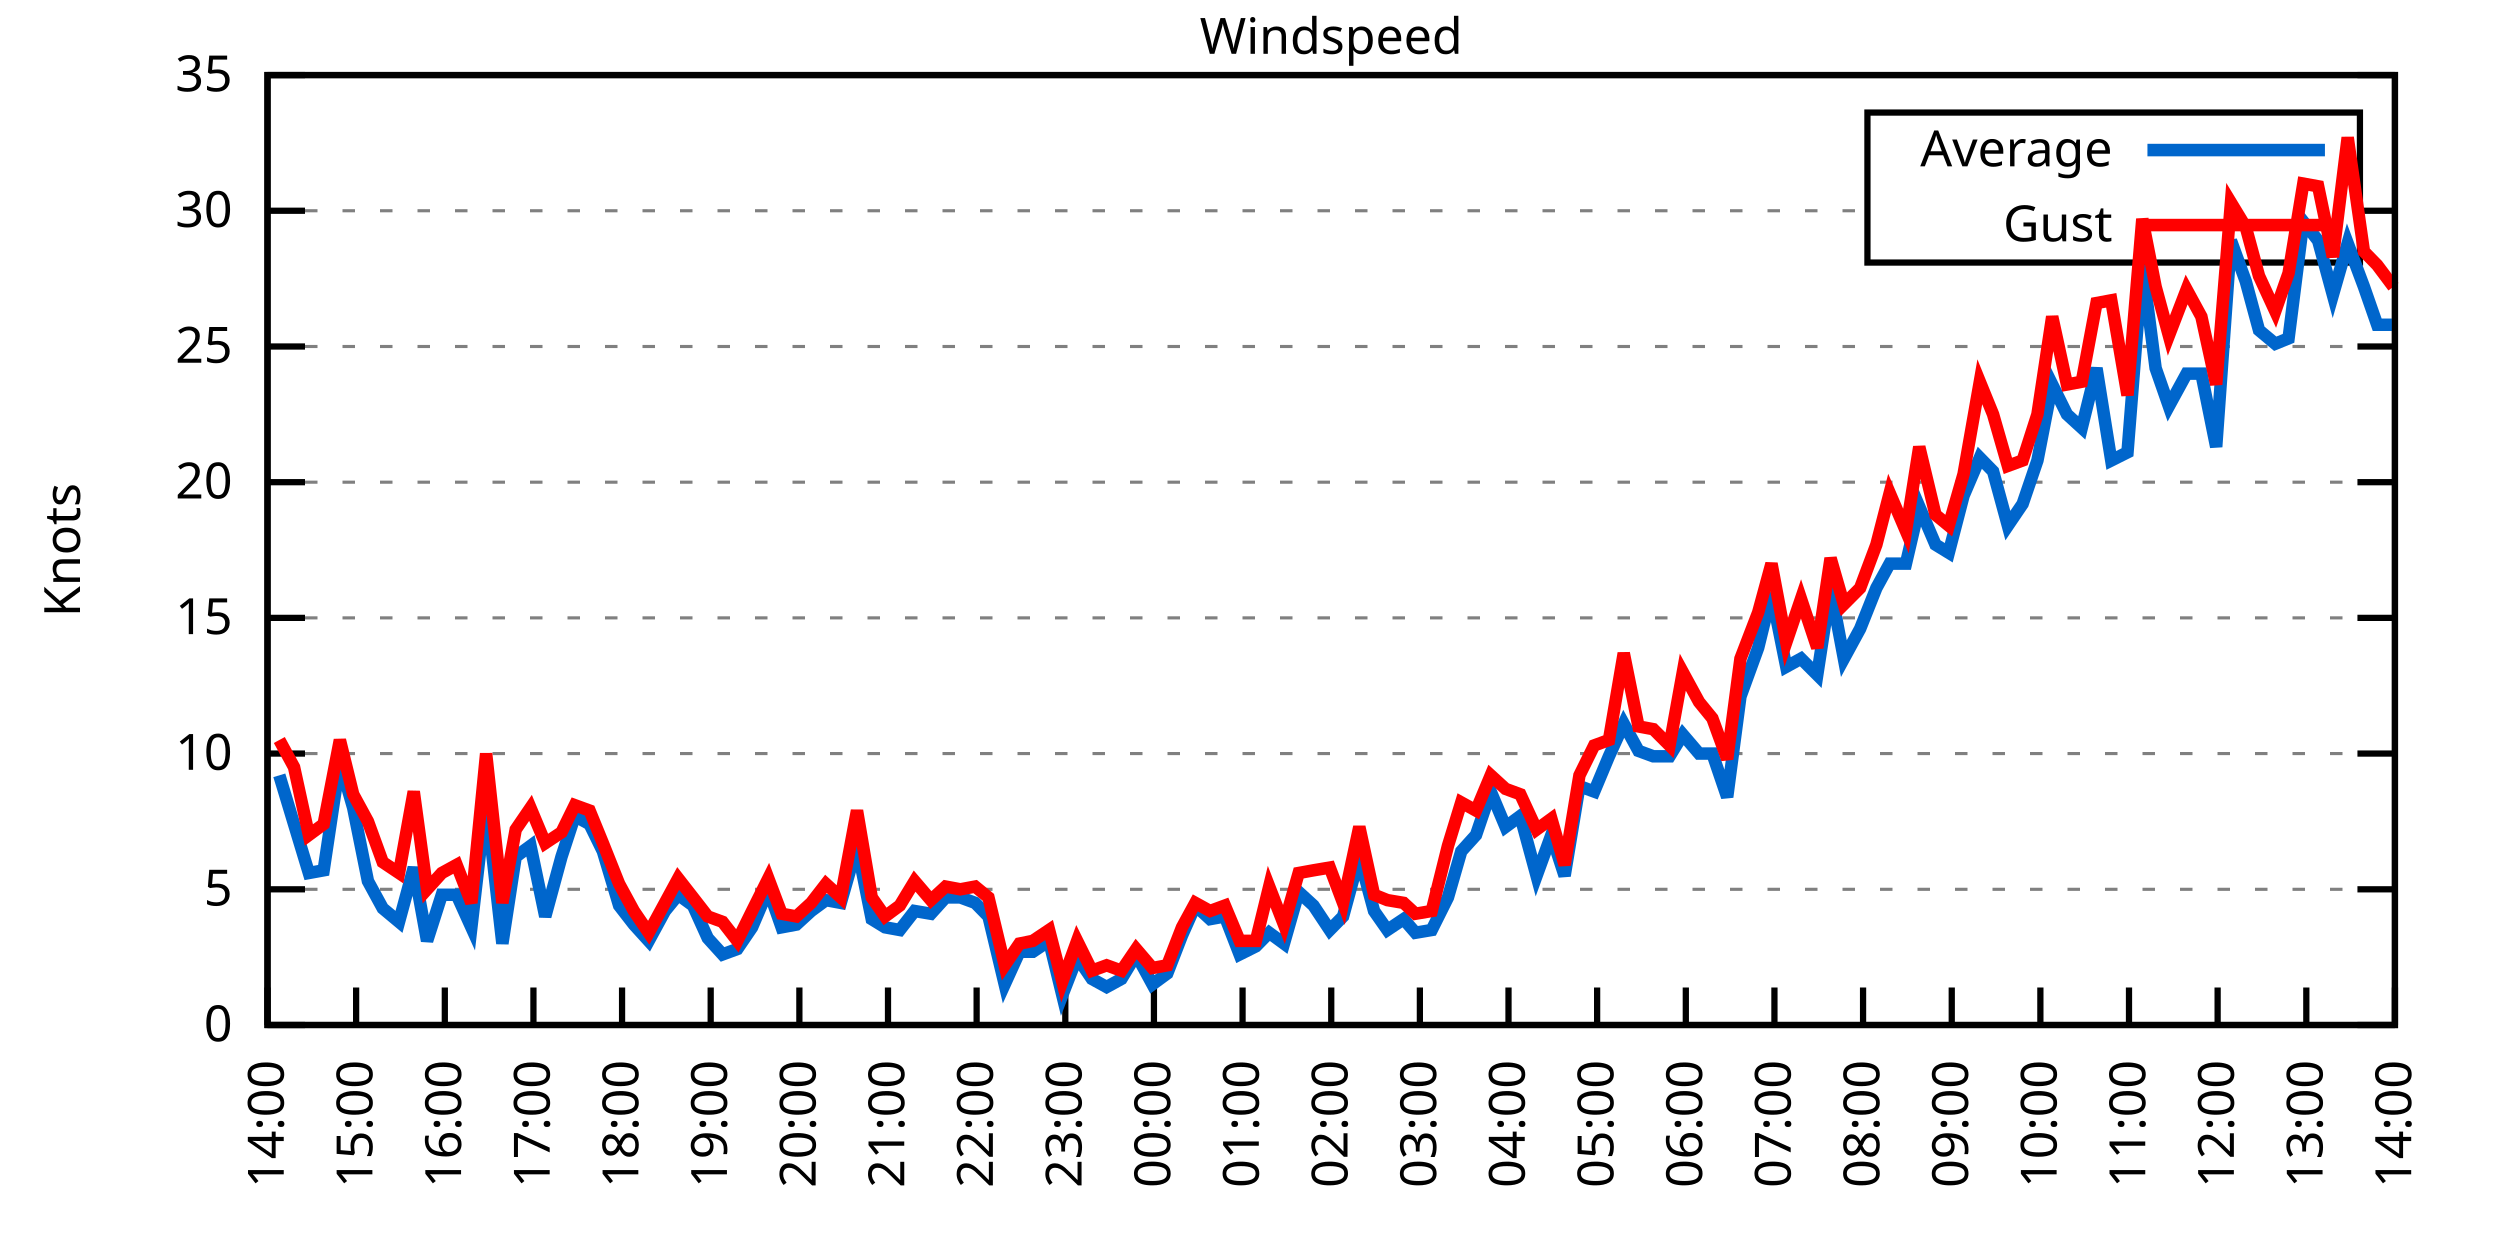
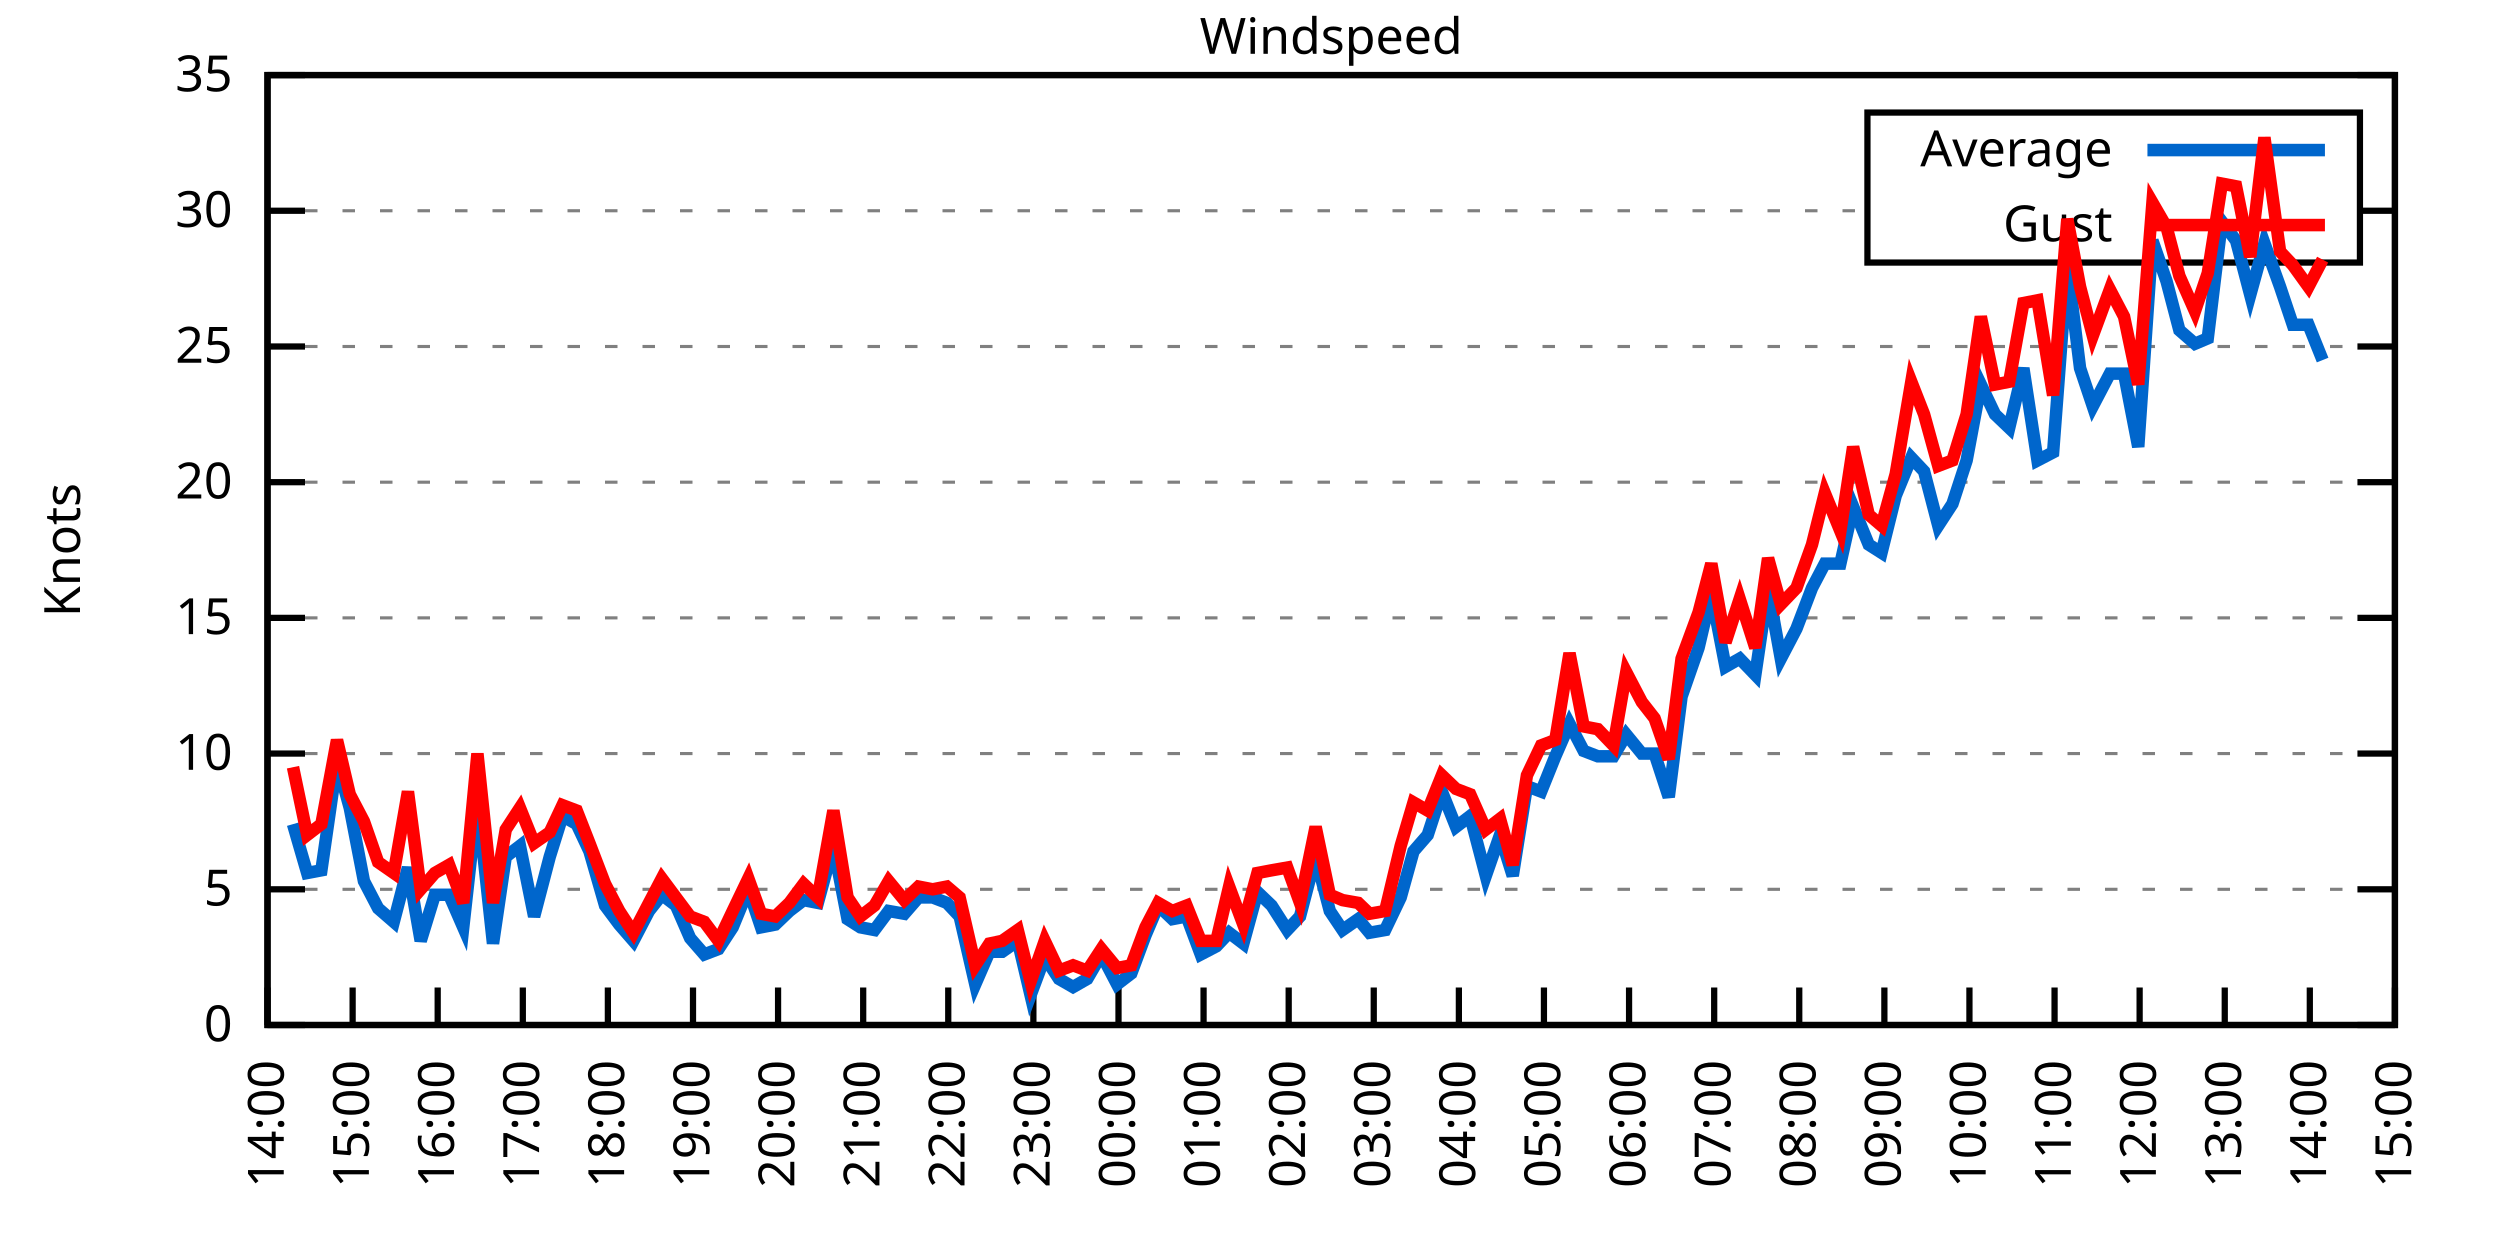
<svg xmlns="http://www.w3.org/2000/svg" xmlns:xlink="http://www.w3.org/1999/xlink" width="400" height="200" viewBox="0 0 400 200">
  <g id="gnuplot_canvas">
    <rect x="0" y="0" width="400" height="200" fill="none" />
    <defs>
      <circle id="gpDot" r="0.5" stroke-width="0.5" stroke="currentColor" />
      <path id="gpPt0" stroke-width="0.333" stroke="currentColor" d="M-1,0 h2 M0,-1 v2" />
      <path id="gpPt1" stroke-width="0.333" stroke="currentColor" d="M-1,-1 L1,1 M1,-1 L-1,1" />
      <path id="gpPt2" stroke-width="0.333" stroke="currentColor" d="M-1,0 L1,0 M0,-1 L0,1 M-1,-1 L1,1 M-1,1 L1,-1" />
      <rect id="gpPt3" stroke-width="0.333" stroke="currentColor" x="-1" y="-1" width="2" height="2" />
      <rect id="gpPt4" stroke-width="0.333" stroke="currentColor" fill="currentColor" x="-1" y="-1" width="2" height="2" />
      <circle id="gpPt5" stroke-width="0.333" stroke="currentColor" cx="0" cy="0" r="1" />
      <use xlink:href="#gpPt5" id="gpPt6" fill="currentColor" stroke="none" />
      <path id="gpPt7" stroke-width="0.333" stroke="currentColor" d="M0,-1.33 L-1.33,0.67 L1.33,0.67 z" />
      <use xlink:href="#gpPt7" id="gpPt8" fill="currentColor" stroke="none" />
      <use xlink:href="#gpPt7" id="gpPt9" stroke="currentColor" transform="rotate(180)" />
      <use xlink:href="#gpPt9" id="gpPt10" fill="currentColor" stroke="none" />
      <use xlink:href="#gpPt3" id="gpPt11" stroke="currentColor" transform="rotate(45)" />
      <use xlink:href="#gpPt11" id="gpPt12" fill="currentColor" stroke="none" />
      <path id="gpPt13" stroke-width="0.333" stroke="currentColor" d="M0,1.330 L1.265,0.411 L0.782,-1.067 L-0.782,-1.076 L-1.265,0.411 z" />
      <use xlink:href="#gpPt13" id="gpPt14" fill="currentColor" stroke="none" />
      <filter id="textbox" filterUnits="objectBoundingBox" x="0" y="0" height="1" width="1">
        <feFlood flood-color="white" flood-opacity="1" result="bgnd" />
        <feComposite in="SourceGraphic" in2="bgnd" operator="atop" />
      </filter>
      <filter id="greybox" filterUnits="objectBoundingBox" x="0" y="0" height="1" width="1">
        <feFlood flood-color="lightgrey" flood-opacity="1" result="grey" />
        <feComposite in="SourceGraphic" in2="grey" operator="atop" />
      </filter>
    </defs>
    <g fill="none" color="white" stroke="currentColor" stroke-width="1.00" stroke-linecap="butt" stroke-linejoin="miter">
</g>
    <g fill="none" color="black" stroke="currentColor" stroke-width="1.00" stroke-linecap="butt" stroke-linejoin="miter">
      <g stroke="none" shape-rendering="crispEdges">
        <polygon fill="rgb(255, 255, 255)" points="42.80,164.00 383.18,164.00 383.18,12.02 42.80,12.02 " />
      </g>
    </g>
    <g fill="none" color="black" stroke="currentColor" stroke-width="1.00" stroke-linecap="butt" stroke-linejoin="miter">
</g>
    <g fill="none" color="black" stroke="black" stroke-width="0.50" stroke-linecap="butt" stroke-linejoin="miter">
</g>
    <g fill="none" color="gray" stroke="currentColor" stroke-width="0.50" stroke-linecap="butt" stroke-linejoin="miter">
      <path stroke="gray" stroke-dasharray="2,4" class="gridline" d="M42.80,164.00 L383.19,164.00  " />
    </g>
    <g fill="none" color="gray" stroke="gray" stroke-width="1.00" stroke-linecap="butt" stroke-linejoin="miter">
</g>
    <g fill="none" color="black" stroke="currentColor" stroke-width="1.00" stroke-linecap="butt" stroke-linejoin="miter">
      <path stroke="black" d="M42.80,164.00 L48.80,164.00 M383.19,164.00 L377.19,164.00  " />
      <g transform="translate(37.20,166.60)" stroke="none" fill="black" font-family="Sans" font-size="8.00" text-anchor="end">
        <text>
          <tspan font-family="Sans"> 0</tspan>
        </text>
      </g>
    </g>
    <g fill="none" color="black" stroke="currentColor" stroke-width="1.00" stroke-linecap="butt" stroke-linejoin="miter">
</g>
    <g fill="none" color="black" stroke="black" stroke-width="0.50" stroke-linecap="butt" stroke-linejoin="miter">
</g>
    <g fill="none" color="gray" stroke="currentColor" stroke-width="0.50" stroke-linecap="butt" stroke-linejoin="miter">
      <path stroke="gray" stroke-dasharray="2,4" class="gridline" d="M42.80,142.29 L383.19,142.29  " />
    </g>
    <g fill="none" color="gray" stroke="gray" stroke-width="1.00" stroke-linecap="butt" stroke-linejoin="miter">
</g>
    <g fill="none" color="black" stroke="currentColor" stroke-width="1.00" stroke-linecap="butt" stroke-linejoin="miter">
      <path stroke="black" d="M42.80,142.29 L48.80,142.29 M383.19,142.29 L377.19,142.29  " />
      <g transform="translate(37.20,144.89)" stroke="none" fill="black" font-family="Sans" font-size="8.00" text-anchor="end">
        <text>
          <tspan font-family="Sans"> 5</tspan>
        </text>
      </g>
    </g>
    <g fill="none" color="black" stroke="currentColor" stroke-width="1.00" stroke-linecap="butt" stroke-linejoin="miter">
</g>
    <g fill="none" color="black" stroke="black" stroke-width="0.50" stroke-linecap="butt" stroke-linejoin="miter">
</g>
    <g fill="none" color="gray" stroke="currentColor" stroke-width="0.50" stroke-linecap="butt" stroke-linejoin="miter">
      <path stroke="gray" stroke-dasharray="2,4" class="gridline" d="M42.80,120.57 L383.19,120.57  " />
    </g>
    <g fill="none" color="gray" stroke="gray" stroke-width="1.00" stroke-linecap="butt" stroke-linejoin="miter">
</g>
    <g fill="none" color="black" stroke="currentColor" stroke-width="1.00" stroke-linecap="butt" stroke-linejoin="miter">
      <path stroke="black" d="M42.80,120.57 L48.80,120.57 M383.19,120.57 L377.19,120.57  " />
      <g transform="translate(37.20,123.17)" stroke="none" fill="black" font-family="Sans" font-size="8.00" text-anchor="end">
        <text>
          <tspan font-family="Sans"> 10</tspan>
        </text>
      </g>
    </g>
    <g fill="none" color="black" stroke="currentColor" stroke-width="1.00" stroke-linecap="butt" stroke-linejoin="miter">
</g>
    <g fill="none" color="black" stroke="black" stroke-width="0.50" stroke-linecap="butt" stroke-linejoin="miter">
</g>
    <g fill="none" color="gray" stroke="currentColor" stroke-width="0.50" stroke-linecap="butt" stroke-linejoin="miter">
      <path stroke="gray" stroke-dasharray="2,4" class="gridline" d="M42.80,98.86 L383.19,98.86  " />
    </g>
    <g fill="none" color="gray" stroke="gray" stroke-width="1.00" stroke-linecap="butt" stroke-linejoin="miter">
</g>
    <g fill="none" color="black" stroke="currentColor" stroke-width="1.00" stroke-linecap="butt" stroke-linejoin="miter">
      <path stroke="black" d="M42.80,98.86 L48.80,98.86 M383.19,98.86 L377.19,98.86  " />
      <g transform="translate(37.20,101.46)" stroke="none" fill="black" font-family="Sans" font-size="8.00" text-anchor="end">
        <text>
          <tspan font-family="Sans"> 15</tspan>
        </text>
      </g>
    </g>
    <g fill="none" color="black" stroke="currentColor" stroke-width="1.00" stroke-linecap="butt" stroke-linejoin="miter">
</g>
    <g fill="none" color="black" stroke="black" stroke-width="0.50" stroke-linecap="butt" stroke-linejoin="miter">
</g>
    <g fill="none" color="gray" stroke="currentColor" stroke-width="0.50" stroke-linecap="butt" stroke-linejoin="miter">
      <path stroke="gray" stroke-dasharray="2,4" class="gridline" d="M42.80,77.15 L383.19,77.15  " />
    </g>
    <g fill="none" color="gray" stroke="gray" stroke-width="1.00" stroke-linecap="butt" stroke-linejoin="miter">
</g>
    <g fill="none" color="black" stroke="currentColor" stroke-width="1.00" stroke-linecap="butt" stroke-linejoin="miter">
      <path stroke="black" d="M42.80,77.15 L48.80,77.15 M383.19,77.15 L377.19,77.15  " />
      <g transform="translate(37.20,79.75)" stroke="none" fill="black" font-family="Sans" font-size="8.00" text-anchor="end">
        <text>
          <tspan font-family="Sans"> 20</tspan>
        </text>
      </g>
    </g>
    <g fill="none" color="black" stroke="currentColor" stroke-width="1.00" stroke-linecap="butt" stroke-linejoin="miter">
</g>
    <g fill="none" color="black" stroke="black" stroke-width="0.50" stroke-linecap="butt" stroke-linejoin="miter">
</g>
    <g fill="none" color="gray" stroke="currentColor" stroke-width="0.50" stroke-linecap="butt" stroke-linejoin="miter">
      <path stroke="gray" stroke-dasharray="2,4" class="gridline" d="M42.80,55.44 L383.19,55.44  " />
    </g>
    <g fill="none" color="gray" stroke="gray" stroke-width="1.00" stroke-linecap="butt" stroke-linejoin="miter">
</g>
    <g fill="none" color="black" stroke="currentColor" stroke-width="1.00" stroke-linecap="butt" stroke-linejoin="miter">
      <path stroke="black" d="M42.80,55.44 L48.80,55.44 M383.19,55.44 L377.19,55.44  " />
      <g transform="translate(37.20,58.04)" stroke="none" fill="black" font-family="Sans" font-size="8.00" text-anchor="end">
        <text>
          <tspan font-family="Sans"> 25</tspan>
        </text>
      </g>
    </g>
    <g fill="none" color="black" stroke="currentColor" stroke-width="1.00" stroke-linecap="butt" stroke-linejoin="miter">
</g>
    <g fill="none" color="black" stroke="black" stroke-width="0.50" stroke-linecap="butt" stroke-linejoin="miter">
</g>
    <g fill="none" color="gray" stroke="currentColor" stroke-width="0.50" stroke-linecap="butt" stroke-linejoin="miter">
      <path stroke="gray" stroke-dasharray="2,4" class="gridline" d="M42.80,33.72 L298.79,33.72 M377.59,33.72 L383.19,33.72  " />
    </g>
    <g fill="none" color="gray" stroke="gray" stroke-width="1.00" stroke-linecap="butt" stroke-linejoin="miter">
</g>
    <g fill="none" color="black" stroke="currentColor" stroke-width="1.00" stroke-linecap="butt" stroke-linejoin="miter">
      <path stroke="black" d="M42.80,33.72 L48.80,33.72 M383.19,33.72 L377.19,33.72  " />
      <g transform="translate(37.20,36.32)" stroke="none" fill="black" font-family="Sans" font-size="8.00" text-anchor="end">
        <text>
          <tspan font-family="Sans"> 30</tspan>
        </text>
      </g>
    </g>
    <g fill="none" color="black" stroke="currentColor" stroke-width="1.00" stroke-linecap="butt" stroke-linejoin="miter">
</g>
    <g fill="none" color="black" stroke="black" stroke-width="0.50" stroke-linecap="butt" stroke-linejoin="miter">
</g>
    <g fill="none" color="gray" stroke="currentColor" stroke-width="0.50" stroke-linecap="butt" stroke-linejoin="miter">
      <path stroke="gray" stroke-dasharray="2,4" class="gridline" d="M42.80,12.01 L383.19,12.01  " />
    </g>
    <g fill="none" color="gray" stroke="gray" stroke-width="1.00" stroke-linecap="butt" stroke-linejoin="miter">
</g>
    <g fill="none" color="black" stroke="currentColor" stroke-width="1.00" stroke-linecap="butt" stroke-linejoin="miter">
      <path stroke="black" d="M42.80,12.01 L48.80,12.01 M383.19,12.01 L377.19,12.01  " />
      <g transform="translate(37.20,14.61)" stroke="none" fill="black" font-family="Sans" font-size="8.00" text-anchor="end">
        <text>
          <tspan font-family="Sans"> 35</tspan>
        </text>
      </g>
    </g>
    <g fill="none" color="black" stroke="currentColor" stroke-width="1.00" stroke-linecap="butt" stroke-linejoin="miter">
      <path stroke="black" d="M42.80,164.00 L42.80,158.00  " />
      <g transform="translate(45.40,169.60) rotate(270.00)" stroke="none" fill="black" font-family="Sans" font-size="8.00" text-anchor="end">
        <text>
          <tspan font-family="Sans">14:00</tspan>
        </text>
      </g>
    </g>
    <g fill="none" color="black" stroke="currentColor" stroke-width="1.00" stroke-linecap="butt" stroke-linejoin="miter">
-       <path stroke="black" d="M56.98,164.00 L56.98,158.00  " />
-       <g transform="translate(59.58,169.60) rotate(270.00)" stroke="none" fill="black" font-family="Sans" font-size="8.00" text-anchor="end">
+       <path stroke="black" d="M56.42,164.00 L56.42,158.00  " />
+       <g transform="translate(59.02,169.60) rotate(270.00)" stroke="none" fill="black" font-family="Sans" font-size="8.00" text-anchor="end">
        <text>
          <tspan font-family="Sans">15:00</tspan>
        </text>
      </g>
    </g>
    <g fill="none" color="black" stroke="currentColor" stroke-width="1.00" stroke-linecap="butt" stroke-linejoin="miter">
-       <path stroke="black" d="M71.17,164.00 L71.17,158.00  " />
-       <g transform="translate(73.77,169.60) rotate(270.00)" stroke="none" fill="black" font-family="Sans" font-size="8.00" text-anchor="end">
+       <path stroke="black" d="M70.03,164.00 L70.03,158.00  " />
+       <g transform="translate(72.63,169.60) rotate(270.00)" stroke="none" fill="black" font-family="Sans" font-size="8.00" text-anchor="end">
        <text>
          <tspan font-family="Sans">16:00</tspan>
        </text>
      </g>
    </g>
    <g fill="none" color="black" stroke="currentColor" stroke-width="1.00" stroke-linecap="butt" stroke-linejoin="miter">
-       <path stroke="black" d="M85.35,164.00 L85.35,158.00  " />
-       <g transform="translate(87.95,169.60) rotate(270.00)" stroke="none" fill="black" font-family="Sans" font-size="8.00" text-anchor="end">
+       <path stroke="black" d="M83.65,164.00 L83.65,158.00  " />
+       <g transform="translate(86.25,169.60) rotate(270.00)" stroke="none" fill="black" font-family="Sans" font-size="8.00" text-anchor="end">
        <text>
          <tspan font-family="Sans">17:00</tspan>
        </text>
      </g>
    </g>
    <g fill="none" color="black" stroke="currentColor" stroke-width="1.00" stroke-linecap="butt" stroke-linejoin="miter">
-       <path stroke="black" d="M99.53,164.00 L99.53,158.00  " />
-       <g transform="translate(102.13,169.60) rotate(270.00)" stroke="none" fill="black" font-family="Sans" font-size="8.00" text-anchor="end">
+       <path stroke="black" d="M97.26,164.00 L97.26,158.00  " />
+       <g transform="translate(99.86,169.60) rotate(270.00)" stroke="none" fill="black" font-family="Sans" font-size="8.00" text-anchor="end">
        <text>
          <tspan font-family="Sans">18:00</tspan>
        </text>
      </g>
    </g>
    <g fill="none" color="black" stroke="currentColor" stroke-width="1.00" stroke-linecap="butt" stroke-linejoin="miter">
-       <path stroke="black" d="M113.71,164.00 L113.71,158.00  " />
-       <g transform="translate(116.31,169.60) rotate(270.00)" stroke="none" fill="black" font-family="Sans" font-size="8.00" text-anchor="end">
+       <path stroke="black" d="M110.88,164.00 L110.88,158.00  " />
+       <g transform="translate(113.48,169.60) rotate(270.00)" stroke="none" fill="black" font-family="Sans" font-size="8.00" text-anchor="end">
        <text>
          <tspan font-family="Sans">19:00</tspan>
        </text>
      </g>
    </g>
    <g fill="none" color="black" stroke="currentColor" stroke-width="1.00" stroke-linecap="butt" stroke-linejoin="miter">
-       <path stroke="black" d="M127.90,164.00 L127.90,158.00  " />
-       <g transform="translate(130.50,169.60) rotate(270.00)" stroke="none" fill="black" font-family="Sans" font-size="8.00" text-anchor="end">
+       <path stroke="black" d="M124.49,164.00 L124.49,158.00  " />
+       <g transform="translate(127.09,169.60) rotate(270.00)" stroke="none" fill="black" font-family="Sans" font-size="8.00" text-anchor="end">
        <text>
          <tspan font-family="Sans">20:00</tspan>
        </text>
      </g>
    </g>
    <g fill="none" color="black" stroke="currentColor" stroke-width="1.00" stroke-linecap="butt" stroke-linejoin="miter">
-       <path stroke="black" d="M142.08,164.00 L142.08,158.00  " />
-       <g transform="translate(144.68,169.60) rotate(270.00)" stroke="none" fill="black" font-family="Sans" font-size="8.00" text-anchor="end">
+       <path stroke="black" d="M138.11,164.00 L138.11,158.00  " />
+       <g transform="translate(140.71,169.60) rotate(270.00)" stroke="none" fill="black" font-family="Sans" font-size="8.00" text-anchor="end">
        <text>
          <tspan font-family="Sans">21:00</tspan>
        </text>
      </g>
    </g>
    <g fill="none" color="black" stroke="currentColor" stroke-width="1.00" stroke-linecap="butt" stroke-linejoin="miter">
-       <path stroke="black" d="M156.26,164.00 L156.26,158.00  " />
-       <g transform="translate(158.86,169.60) rotate(270.00)" stroke="none" fill="black" font-family="Sans" font-size="8.00" text-anchor="end">
+       <path stroke="black" d="M151.72,164.00 L151.72,158.00  " />
+       <g transform="translate(154.32,169.60) rotate(270.00)" stroke="none" fill="black" font-family="Sans" font-size="8.00" text-anchor="end">
        <text>
          <tspan font-family="Sans">22:00</tspan>
        </text>
      </g>
    </g>
    <g fill="none" color="black" stroke="currentColor" stroke-width="1.00" stroke-linecap="butt" stroke-linejoin="miter">
-       <path stroke="black" d="M170.45,164.00 L170.45,158.00  " />
-       <g transform="translate(173.05,169.60) rotate(270.00)" stroke="none" fill="black" font-family="Sans" font-size="8.00" text-anchor="end">
+       <path stroke="black" d="M165.34,164.00 L165.34,158.00  " />
+       <g transform="translate(167.94,169.60) rotate(270.00)" stroke="none" fill="black" font-family="Sans" font-size="8.00" text-anchor="end">
        <text>
          <tspan font-family="Sans">23:00</tspan>
        </text>
      </g>
    </g>
    <g fill="none" color="black" stroke="currentColor" stroke-width="1.00" stroke-linecap="butt" stroke-linejoin="miter">
-       <path stroke="black" d="M184.63,164.00 L184.63,158.00  " />
-       <g transform="translate(187.23,169.60) rotate(270.00)" stroke="none" fill="black" font-family="Sans" font-size="8.00" text-anchor="end">
+       <path stroke="black" d="M178.96,164.00 L178.96,158.00  " />
+       <g transform="translate(181.56,169.60) rotate(270.00)" stroke="none" fill="black" font-family="Sans" font-size="8.00" text-anchor="end">
        <text>
          <tspan font-family="Sans">00:00</tspan>
        </text>
      </g>
    </g>
    <g fill="none" color="black" stroke="currentColor" stroke-width="1.00" stroke-linecap="butt" stroke-linejoin="miter">
-       <path stroke="black" d="M198.81,164.00 L198.81,158.00  " />
-       <g transform="translate(201.41,169.60) rotate(270.00)" stroke="none" fill="black" font-family="Sans" font-size="8.00" text-anchor="end">
+       <path stroke="black" d="M192.57,164.00 L192.57,158.00  " />
+       <g transform="translate(195.17,169.60) rotate(270.00)" stroke="none" fill="black" font-family="Sans" font-size="8.00" text-anchor="end">
        <text>
          <tspan font-family="Sans">01:00</tspan>
        </text>
      </g>
    </g>
    <g fill="none" color="black" stroke="currentColor" stroke-width="1.00" stroke-linecap="butt" stroke-linejoin="miter">
-       <path stroke="black" d="M213.00,164.00 L213.00,158.00  " />
-       <g transform="translate(215.60,169.60) rotate(270.00)" stroke="none" fill="black" font-family="Sans" font-size="8.00" text-anchor="end">
+       <path stroke="black" d="M206.19,164.00 L206.19,158.00  " />
+       <g transform="translate(208.79,169.60) rotate(270.00)" stroke="none" fill="black" font-family="Sans" font-size="8.00" text-anchor="end">
        <text>
          <tspan font-family="Sans">02:00</tspan>
        </text>
      </g>
    </g>
    <g fill="none" color="black" stroke="currentColor" stroke-width="1.00" stroke-linecap="butt" stroke-linejoin="miter">
-       <path stroke="black" d="M227.18,164.00 L227.18,158.00  " />
-       <g transform="translate(229.78,169.60) rotate(270.00)" stroke="none" fill="black" font-family="Sans" font-size="8.00" text-anchor="end">
+       <path stroke="black" d="M219.80,164.00 L219.80,158.00  " />
+       <g transform="translate(222.40,169.60) rotate(270.00)" stroke="none" fill="black" font-family="Sans" font-size="8.00" text-anchor="end">
        <text>
          <tspan font-family="Sans">03:00</tspan>
        </text>
      </g>
    </g>
    <g fill="none" color="black" stroke="currentColor" stroke-width="1.00" stroke-linecap="butt" stroke-linejoin="miter">
-       <path stroke="black" d="M241.36,164.00 L241.36,158.00  " />
-       <g transform="translate(243.96,169.60) rotate(270.00)" stroke="none" fill="black" font-family="Sans" font-size="8.00" text-anchor="end">
+       <path stroke="black" d="M233.42,164.00 L233.42,158.00  " />
+       <g transform="translate(236.02,169.60) rotate(270.00)" stroke="none" fill="black" font-family="Sans" font-size="8.00" text-anchor="end">
        <text>
          <tspan font-family="Sans">04:00</tspan>
        </text>
      </g>
    </g>
    <g fill="none" color="black" stroke="currentColor" stroke-width="1.00" stroke-linecap="butt" stroke-linejoin="miter">
-       <path stroke="black" d="M255.54,164.00 L255.54,158.00  " />
-       <g transform="translate(258.14,169.60) rotate(270.00)" stroke="none" fill="black" font-family="Sans" font-size="8.00" text-anchor="end">
+       <path stroke="black" d="M247.03,164.00 L247.03,158.00  " />
+       <g transform="translate(249.63,169.60) rotate(270.00)" stroke="none" fill="black" font-family="Sans" font-size="8.00" text-anchor="end">
        <text>
          <tspan font-family="Sans">05:00</tspan>
        </text>
      </g>
    </g>
    <g fill="none" color="black" stroke="currentColor" stroke-width="1.00" stroke-linecap="butt" stroke-linejoin="miter">
-       <path stroke="black" d="M269.73,164.00 L269.73,158.00  " />
-       <g transform="translate(272.33,169.60) rotate(270.00)" stroke="none" fill="black" font-family="Sans" font-size="8.00" text-anchor="end">
+       <path stroke="black" d="M260.65,164.00 L260.65,158.00  " />
+       <g transform="translate(263.25,169.60) rotate(270.00)" stroke="none" fill="black" font-family="Sans" font-size="8.00" text-anchor="end">
        <text>
          <tspan font-family="Sans">06:00</tspan>
        </text>
      </g>
    </g>
    <g fill="none" color="black" stroke="currentColor" stroke-width="1.00" stroke-linecap="butt" stroke-linejoin="miter">
-       <path stroke="black" d="M283.91,164.00 L283.91,158.00  " />
-       <g transform="translate(286.51,169.60) rotate(270.00)" stroke="none" fill="black" font-family="Sans" font-size="8.00" text-anchor="end">
+       <path stroke="black" d="M274.27,164.00 L274.27,158.00  " />
+       <g transform="translate(276.87,169.60) rotate(270.00)" stroke="none" fill="black" font-family="Sans" font-size="8.00" text-anchor="end">
        <text>
          <tspan font-family="Sans">07:00</tspan>
        </text>
      </g>
    </g>
    <g fill="none" color="black" stroke="currentColor" stroke-width="1.00" stroke-linecap="butt" stroke-linejoin="miter">
-       <path stroke="black" d="M298.09,164.00 L298.09,158.00  " />
-       <g transform="translate(300.69,169.60) rotate(270.00)" stroke="none" fill="black" font-family="Sans" font-size="8.00" text-anchor="end">
+       <path stroke="black" d="M287.88,164.00 L287.88,158.00  " />
+       <g transform="translate(290.48,169.60) rotate(270.00)" stroke="none" fill="black" font-family="Sans" font-size="8.00" text-anchor="end">
        <text>
          <tspan font-family="Sans">08:00</tspan>
        </text>
      </g>
    </g>
    <g fill="none" color="black" stroke="currentColor" stroke-width="1.00" stroke-linecap="butt" stroke-linejoin="miter">
-       <path stroke="black" d="M312.28,164.00 L312.28,158.00  " />
-       <g transform="translate(314.88,169.60) rotate(270.00)" stroke="none" fill="black" font-family="Sans" font-size="8.00" text-anchor="end">
+       <path stroke="black" d="M301.50,164.00 L301.50,158.00  " />
+       <g transform="translate(304.10,169.60) rotate(270.00)" stroke="none" fill="black" font-family="Sans" font-size="8.00" text-anchor="end">
        <text>
          <tspan font-family="Sans">09:00</tspan>
        </text>
      </g>
    </g>
    <g fill="none" color="black" stroke="currentColor" stroke-width="1.00" stroke-linecap="butt" stroke-linejoin="miter">
-       <path stroke="black" d="M326.46,164.00 L326.46,158.00  " />
-       <g transform="translate(329.06,169.60) rotate(270.00)" stroke="none" fill="black" font-family="Sans" font-size="8.00" text-anchor="end">
+       <path stroke="black" d="M315.11,164.00 L315.11,158.00  " />
+       <g transform="translate(317.71,169.60) rotate(270.00)" stroke="none" fill="black" font-family="Sans" font-size="8.00" text-anchor="end">
        <text>
          <tspan font-family="Sans">10:00</tspan>
        </text>
      </g>
    </g>
    <g fill="none" color="black" stroke="currentColor" stroke-width="1.00" stroke-linecap="butt" stroke-linejoin="miter">
-       <path stroke="black" d="M340.64,164.00 L340.64,158.00  " />
-       <g transform="translate(343.24,169.60) rotate(270.00)" stroke="none" fill="black" font-family="Sans" font-size="8.00" text-anchor="end">
+       <path stroke="black" d="M328.73,164.00 L328.73,158.00  " />
+       <g transform="translate(331.33,169.60) rotate(270.00)" stroke="none" fill="black" font-family="Sans" font-size="8.00" text-anchor="end">
        <text>
          <tspan font-family="Sans">11:00</tspan>
        </text>
      </g>
    </g>
    <g fill="none" color="black" stroke="currentColor" stroke-width="1.00" stroke-linecap="butt" stroke-linejoin="miter">
-       <path stroke="black" d="M354.82,164.00 L354.82,158.00  " />
-       <g transform="translate(357.42,169.60) rotate(270.00)" stroke="none" fill="black" font-family="Sans" font-size="8.00" text-anchor="end">
+       <path stroke="black" d="M342.34,164.00 L342.34,158.00  " />
+       <g transform="translate(344.94,169.60) rotate(270.00)" stroke="none" fill="black" font-family="Sans" font-size="8.00" text-anchor="end">
        <text>
          <tspan font-family="Sans">12:00</tspan>
        </text>
      </g>
    </g>
    <g fill="none" color="black" stroke="currentColor" stroke-width="1.00" stroke-linecap="butt" stroke-linejoin="miter">
-       <path stroke="black" d="M369.01,164.00 L369.01,158.00  " />
-       <g transform="translate(371.61,169.60) rotate(270.00)" stroke="none" fill="black" font-family="Sans" font-size="8.00" text-anchor="end">
+       <path stroke="black" d="M355.96,164.00 L355.96,158.00  " />
+       <g transform="translate(358.56,169.60) rotate(270.00)" stroke="none" fill="black" font-family="Sans" font-size="8.00" text-anchor="end">
        <text>
          <tspan font-family="Sans">13:00</tspan>
+         </text>
+       </g>
+     </g>
+     <g fill="none" color="black" stroke="currentColor" stroke-width="1.00" stroke-linecap="butt" stroke-linejoin="miter">
+       <path stroke="black" d="M369.57,164.00 L369.57,158.00  " />
+       <g transform="translate(372.17,169.60) rotate(270.00)" stroke="none" fill="black" font-family="Sans" font-size="8.00" text-anchor="end">
+         <text>
+           <tspan font-family="Sans">14:00</tspan>
        </text>
      </g>
    </g>
    <g fill="none" color="black" stroke="currentColor" stroke-width="1.00" stroke-linecap="butt" stroke-linejoin="miter">
      <path stroke="black" d="M383.19,164.00 L383.19,158.00  " />
      <g transform="translate(385.79,169.60) rotate(270.00)" stroke="none" fill="black" font-family="Sans" font-size="8.00" text-anchor="end">
        <text>
-           <tspan font-family="Sans">14:00</tspan>
+           <tspan font-family="Sans">15:00</tspan>
        </text>
      </g>
    </g>
    <g fill="none" color="black" stroke="currentColor" stroke-width="1.00" stroke-linecap="butt" stroke-linejoin="miter">
</g>
    <g fill="none" color="black" stroke="currentColor" stroke-width="1.00" stroke-linecap="butt" stroke-linejoin="miter">
      <path stroke="black" d="M42.80,12.01 L42.80,164.00 L383.19,164.00 L383.19,12.01 L42.80,12.01 Z  " />
    </g>
    <g fill="none" color="black" stroke="currentColor" stroke-width="1.00" stroke-linecap="butt" stroke-linejoin="miter">
</g>
    <g fill="none" color="black" stroke="currentColor" stroke-width="1.00" stroke-linecap="butt" stroke-linejoin="miter">
      <path stroke="black" d="M298.79,42.01 L298.79,18.01 L377.59,18.01 L377.59,42.01 L298.79,42.01 Z  " />
    </g>
    <g id="Windspeed_plot_1">
      <g fill="none" color="white" stroke="black" stroke-width="2.00" stroke-linecap="butt" stroke-linejoin="miter">
</g>
      <g fill="none" color="black" stroke="currentColor" stroke-width="2.00" stroke-linecap="butt" stroke-linejoin="miter">
        <g transform="translate(337.99,26.61)" stroke="none" fill="black" font-family="Sans" font-size="8.00" text-anchor="end">
          <text>
            <tspan font-family="Sans">Average</tspan>
          </text>
        </g>
      </g>
      <g fill="none" color="black" stroke="currentColor" stroke-width="2.00" stroke-linecap="butt" stroke-linejoin="miter">
-         <path stroke="rgb(  0, 102, 204)" d="M343.59,24.01 L371.99,24.01 M44.69,124.05 L47.05,131.86 L49.42,139.68 L51.78,139.25 L54.38,121.88 L56.51,129.26   L58.87,140.98 L61.24,145.33 L63.84,147.50 L66.20,138.81 L68.33,150.54 L70.69,143.16 L73.06,143.16 L75.42,148.37   L77.78,127.96 L80.38,150.97 L82.51,137.08 L84.88,135.34 L87.24,146.63 L89.84,137.08 L91.97,130.56 L94.33,131.86   L96.46,136.21 L99.06,144.89 L101.42,147.93 L103.79,150.54 L106.39,145.76 L108.51,143.16 L110.88,144.89 L113.24,150.10   L115.61,152.71 L117.97,151.84 L120.33,148.37 L122.93,142.29 L125.06,148.37 L127.42,147.93 L129.79,145.76 L132.15,144.02   L134.52,144.46 L137.12,135.34 L139.48,147.06 L141.61,148.37 L143.97,148.80 L146.34,145.76 L148.94,146.20 L151.30,143.59   L153.66,143.59 L156.03,144.46 L158.15,146.63 L160.75,157.49 L163.12,152.28 L165.25,152.28 L167.85,150.54 L169.97,159.22   L172.34,153.14 L174.70,156.62 L177.06,157.92 L179.43,156.62 L181.79,152.71 L184.39,157.49 L186.76,155.75 L189.12,149.67   L191.25,144.89 L193.61,147.06 L195.98,146.63 L198.34,152.71 L200.94,151.41 L203.07,149.24 L205.43,150.97 L207.79,142.72   L210.16,144.89 L212.76,148.80 L214.89,146.63 L217.49,137.08 L219.85,145.76 L221.98,148.80 L224.58,147.06 L226.47,149.24   L229.07,148.80 L231.67,143.59 L233.80,136.21 L236.16,133.60 L238.52,126.65 L240.89,132.30 L243.25,130.56 L245.85,140.12   L248.22,133.60 L250.34,140.12 L252.71,125.79 L255.07,126.65 L257.43,121.01 L259.80,115.80 L262.16,120.14 L264.53,121.01   L267.13,121.01 L269.25,117.53 L271.85,120.57 L273.98,120.57 L276.35,127.52 L278.47,111.45 L281.31,103.64 L283.44,94.95   L285.80,106.68 L288.16,105.38 L290.76,107.98 L292.89,94.08 L295.02,105.38 L297.62,100.60 L300.22,94.08 L302.35,90.18   L304.95,90.18 L307.08,81.06 L309.68,87.14 L311.80,88.44 L314.17,79.32 L316.77,73.24 L318.89,75.41 L321.26,84.10   L323.62,80.62 L325.99,73.67 L328.35,61.52 L330.71,66.29 L333.08,68.46 L335.44,58.91 L337.80,73.67 L340.40,72.37   L342.77,42.41 L344.90,58.91 L347.02,64.99 L349.86,59.78 L352.22,59.78 L354.59,71.50 L356.95,38.50 L359.32,45.01   L361.44,52.83 L364.04,55.00 L366.17,54.13 L368.53,35.46 L370.90,38.50 L373.26,47.18 L375.63,38.93 L378.23,45.88   L380.35,51.96 L382.95,51.96  " />
+         <path stroke="rgb(  0, 102, 204)" d="M343.59,24.01 L371.99,24.01 M46.88,131.86 L49.15,139.68 L51.42,139.25 L53.92,121.88 L55.96,129.26 L58.23,140.98   L60.50,145.33 L63.00,147.50 L65.27,138.81 L67.31,150.54 L69.58,143.16 L71.85,143.16 L74.12,148.37 L76.39,127.96   L78.88,150.97 L80.92,137.08 L83.19,135.34 L85.46,146.63 L87.96,137.08 L90.00,130.56 L92.27,131.86 L94.31,136.21   L96.81,144.89 L99.08,147.93 L101.35,150.54 L103.84,145.76 L105.89,143.16 L108.15,144.89 L110.42,150.10 L112.69,152.71   L114.96,151.84 L117.23,148.37 L119.73,142.29 L121.77,148.37 L124.04,147.93 L126.31,145.76 L128.58,144.02 L130.85,144.46   L133.34,135.34 L135.61,147.06 L137.66,148.37 L139.92,148.80 L142.19,145.76 L144.69,146.20 L146.96,143.59 L149.23,143.59   L151.50,144.46 L153.54,146.63 L156.04,157.49 L158.31,152.28 L160.35,152.28 L162.84,150.54 L164.89,159.22 L167.16,153.14   L169.43,156.62 L171.69,157.92 L173.96,156.62 L176.23,152.71 L178.73,157.49 L181.00,155.75 L183.27,149.67 L185.31,144.89   L187.58,147.06 L189.85,146.63 L192.12,152.71 L194.61,151.41 L196.66,149.24 L198.93,150.97 L201.19,142.72 L203.46,144.89   L205.96,148.80 L208.00,146.63 L210.50,137.08 L212.77,145.76 L214.81,148.80 L217.31,147.06 L219.12,149.24 L221.62,148.80   L224.11,143.59 L226.16,136.21 L228.43,133.60 L230.70,126.65 L232.96,132.30 L235.23,130.56 L237.73,140.12 L240.00,133.60   L242.04,140.12 L244.31,125.79 L246.58,126.65 L248.85,121.01 L251.12,115.80 L253.39,120.14 L255.66,121.01 L258.15,121.01   L260.20,117.53 L262.69,120.57 L264.73,120.57 L267.00,127.52 L269.05,111.45 L271.77,103.64 L273.81,94.95 L276.08,106.68   L278.35,105.38 L280.85,107.98 L282.89,94.08 L284.93,105.38 L287.43,100.60 L289.92,94.08 L291.97,90.18 L294.46,90.18   L296.50,81.06 L299.00,87.14 L301.04,88.44 L303.31,79.32 L305.81,73.24 L307.85,75.41 L310.12,84.10 L312.39,80.62   L314.66,73.67 L316.93,61.52 L319.20,66.29 L321.47,68.46 L323.74,58.91 L326.00,73.67 L328.50,72.37 L330.77,42.41   L332.81,58.91 L334.85,64.99 L337.58,59.78 L339.85,59.78 L342.12,71.50 L344.39,38.50 L346.65,45.01 L348.70,52.83   L351.19,55.00 L353.24,54.13 L355.50,35.46 L357.77,38.50 L360.04,47.18 L362.31,38.93 L364.81,45.88 L366.85,51.96   L369.35,51.96 L371.62,57.61  " />
      </g>
    </g>
    <g id="Windspeed_plot_2">
      <g fill="none" color="black" stroke="currentColor" stroke-width="2.00" stroke-linecap="butt" stroke-linejoin="miter">
        <g transform="translate(337.99,38.61)" stroke="none" fill="black" font-family="Sans" font-size="8.00" text-anchor="end">
          <text>
            <tspan font-family="Sans">Gust</tspan>
          </text>
        </g>
      </g>
      <g fill="none" color="black" stroke="currentColor" stroke-width="2.00" stroke-linecap="butt" stroke-linejoin="miter">
-         <path stroke="rgb(255,   0,   0)" d="M343.59,36.01 L371.99,36.01 M44.69,118.40 L47.05,122.75 L49.42,133.60 L51.78,131.86 L54.38,118.40 L56.51,127.09   L58.87,131.43 L61.24,137.94 L63.84,139.68 L66.20,126.65 L68.33,142.29 L70.69,139.68 L73.06,138.38 L75.42,144.46   L77.78,120.57 L80.38,144.46 L82.51,132.73 L84.88,129.26 L87.24,134.90 L89.84,133.17 L91.97,128.83 L94.33,129.69   L96.46,134.90 L99.06,141.42 L101.42,145.76 L103.79,149.24 L106.39,144.46 L108.51,140.55 L110.88,143.59 L113.24,146.63   L115.61,147.50 L117.97,150.54 L120.33,145.76 L122.93,140.55 L125.06,146.20 L127.42,146.63 L129.79,144.46 L132.15,141.42   L134.52,143.59 L137.12,129.69 L139.48,143.59 L141.61,146.63 L143.97,144.89 L146.34,140.98 L148.94,144.02 L151.30,141.85   L153.66,142.29 L156.03,141.85 L158.15,143.59 L160.75,154.45 L163.12,150.97 L165.25,150.54 L167.85,148.80 L169.97,157.05   L172.34,150.54 L174.70,155.31 L177.06,154.45 L179.43,155.31 L181.79,151.84 L184.39,154.88 L186.76,154.45 L189.12,148.37   L191.25,144.46 L193.61,145.76 L195.98,144.89 L198.34,150.54 L200.94,150.54 L203.07,141.85 L205.43,147.93 L207.79,139.68   L210.16,139.25 L212.76,138.81 L214.89,144.46 L217.49,132.30 L219.85,143.16 L221.98,144.02 L224.58,144.46 L226.47,146.20   L229.07,145.76 L231.67,135.34 L233.80,128.39 L236.16,129.69 L238.52,124.05 L240.89,126.22 L243.25,127.09 L245.85,132.73   L248.22,131.00 L250.34,138.38 L252.71,124.05 L255.07,119.27 L257.43,118.40 L259.80,104.51 L262.16,116.23 L264.53,116.67   L267.13,119.27 L269.25,107.55 L271.85,112.32 L273.98,114.93 L276.35,121.44 L278.47,105.38 L281.31,97.99 L283.44,90.18   L285.80,102.77 L288.16,95.82 L290.76,103.64 L292.89,89.31 L295.02,96.69 L297.62,94.08 L300.22,87.14 L302.35,78.89   L304.95,84.97 L307.08,71.50 L309.68,82.36 L311.80,84.10 L314.17,75.85 L316.77,61.08 L318.89,66.29 L321.26,74.54   L323.62,73.67 L325.99,66.29 L328.35,50.66 L330.71,61.52 L333.08,61.08 L335.44,48.49 L337.80,48.05 L340.40,63.25   L342.77,35.03 L344.90,45.88 L347.02,53.70 L349.86,46.32 L352.22,50.66 L354.59,61.52 L356.95,32.42 L359.32,36.33   L361.44,44.15 L364.04,49.79 L366.17,43.71 L368.53,29.38 L370.90,29.81 L373.26,41.11 L375.63,22.00 L378.23,40.24   L380.35,42.41 L382.95,45.88  " />
+         <path stroke="rgb(255,   0,   0)" d="M343.59,36.01 L371.99,36.01 M46.88,122.75 L49.15,133.60 L51.42,131.86 L53.92,118.40 L55.96,127.09 L58.23,131.43   L60.50,137.94 L63.00,139.68 L65.27,126.65 L67.31,142.29 L69.58,139.68 L71.85,138.38 L74.12,144.46 L76.39,120.57   L78.88,144.46 L80.92,132.73 L83.19,129.26 L85.46,134.90 L87.96,133.17 L90.00,128.83 L92.27,129.69 L94.31,134.90   L96.81,141.42 L99.08,145.76 L101.35,149.24 L103.84,144.46 L105.89,140.55 L108.15,143.59 L110.42,146.63 L112.69,147.50   L114.96,150.54 L117.23,145.76 L119.73,140.55 L121.77,146.20 L124.04,146.63 L126.31,144.46 L128.58,141.42 L130.85,143.59   L133.34,129.69 L135.61,143.59 L137.66,146.63 L139.92,144.89 L142.19,140.98 L144.69,144.02 L146.96,141.85 L149.23,142.29   L151.50,141.85 L153.54,143.59 L156.04,154.45 L158.31,150.97 L160.35,150.54 L162.84,148.80 L164.89,157.05 L167.16,150.54   L169.43,155.31 L171.69,154.45 L173.96,155.31 L176.23,151.84 L178.73,154.88 L181.00,154.45 L183.27,148.37 L185.31,144.46   L187.58,145.76 L189.85,144.89 L192.12,150.54 L194.61,150.54 L196.66,141.85 L198.93,147.93 L201.19,139.68 L203.46,139.25   L205.96,138.81 L208.00,144.46 L210.50,132.30 L212.77,143.16 L214.81,144.02 L217.31,144.46 L219.12,146.20 L221.62,145.76   L224.11,135.34 L226.16,128.39 L228.43,129.69 L230.70,124.05 L232.96,126.22 L235.23,127.09 L237.73,132.73 L240.00,131.00   L242.04,138.38 L244.31,124.05 L246.58,119.27 L248.85,118.40 L251.12,104.51 L253.39,116.23 L255.66,116.67 L258.15,119.27   L260.20,107.55 L262.69,112.32 L264.73,114.93 L267.00,121.44 L269.05,105.38 L271.77,97.99 L273.81,90.18 L276.08,102.77   L278.35,95.82 L280.85,103.64 L282.89,89.31 L284.93,96.69 L287.43,94.08 L289.92,87.14 L291.97,78.89 L294.46,84.97   L296.50,71.50 L299.00,82.36 L301.04,84.10 L303.31,75.85 L305.81,61.08 L307.85,66.29 L310.12,74.54 L312.39,73.67   L314.66,66.29 L316.93,50.66 L319.20,61.52 L321.47,61.08 L323.74,48.49 L326.00,48.05 L328.50,63.25 L330.77,35.03   L332.81,45.88 L334.85,53.70 L337.58,46.32 L339.85,50.66 L342.12,61.52 L344.39,32.42 L346.65,36.33 L348.70,44.15   L351.19,49.79 L353.24,43.71 L355.50,29.38 L357.77,29.81 L360.04,41.11 L362.31,22.00 L364.81,40.24 L366.85,42.41   L369.35,45.88 L371.62,41.54  " />
      </g>
    </g>
    <g fill="none" color="black" stroke="currentColor" stroke-width="2.00" stroke-linecap="butt" stroke-linejoin="miter">
</g>
    <g fill="none" color="black" stroke="black" stroke-width="1.00" stroke-linecap="butt" stroke-linejoin="miter">
</g>
    <g fill="none" color="black" stroke="currentColor" stroke-width="1.00" stroke-linecap="butt" stroke-linejoin="miter">
      <path stroke="black" d="M42.80,12.01 L42.80,164.00 L383.19,164.00 L383.19,12.01 L42.80,12.01 Z  " />
      <g transform="translate(12.80,88.01) rotate(270.00)" stroke="none" fill="black" font-family="Sans" font-size="8.00" text-anchor="middle">
        <text>
          <tspan font-family="Sans">Knots</tspan>
        </text>
      </g>
    </g>
    <g fill="none" color="black" stroke="currentColor" stroke-width="1.00" stroke-linecap="butt" stroke-linejoin="miter">
</g>
    <g fill="none" color="black" stroke="currentColor" stroke-width="1.00" stroke-linecap="butt" stroke-linejoin="miter">
      <g transform="translate(212.99,8.61)" stroke="none" fill="black" font-family="Sans" font-size="8.00" text-anchor="middle">
        <text>
          <tspan font-family="Sans">Windspeed</tspan>
        </text>
      </g>
    </g>
    <g fill="none" color="black" stroke="currentColor" stroke-width="1.00" stroke-linecap="butt" stroke-linejoin="miter">
</g>
  </g>
</svg>
